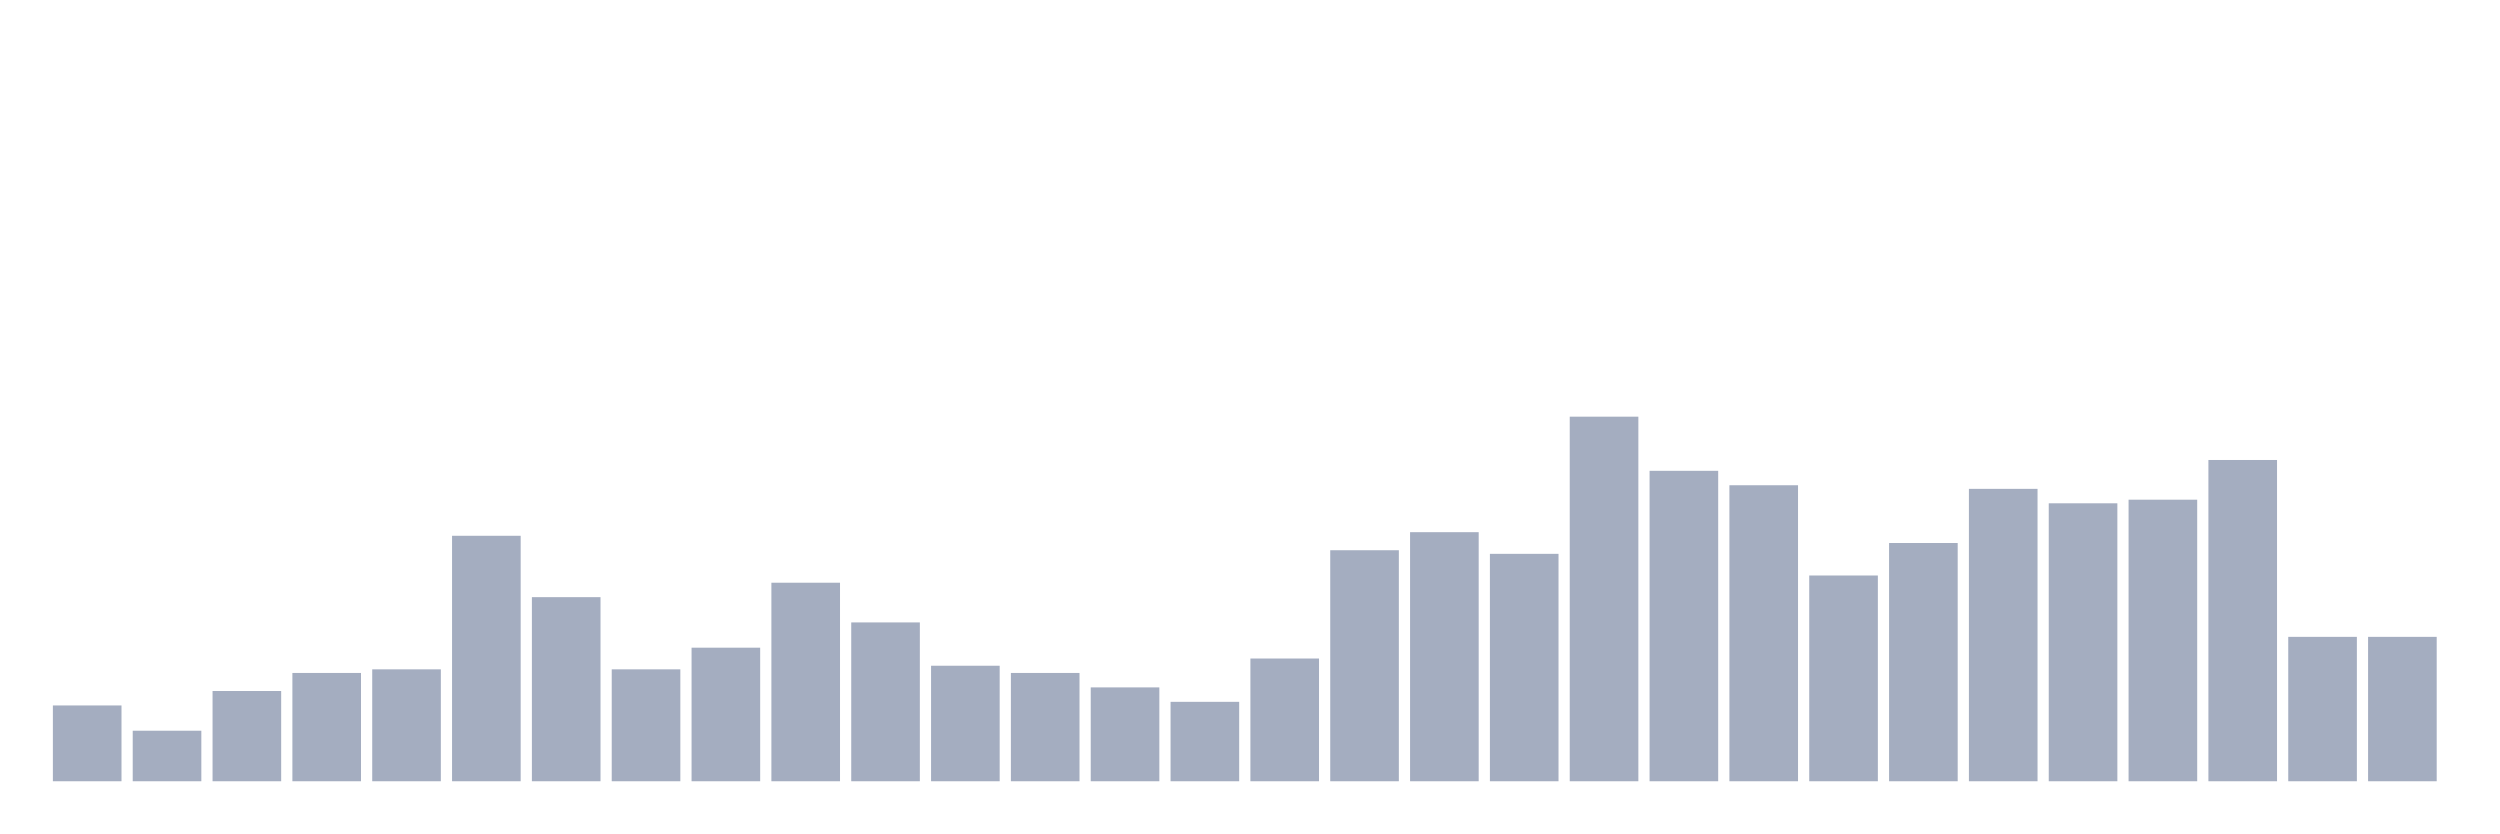
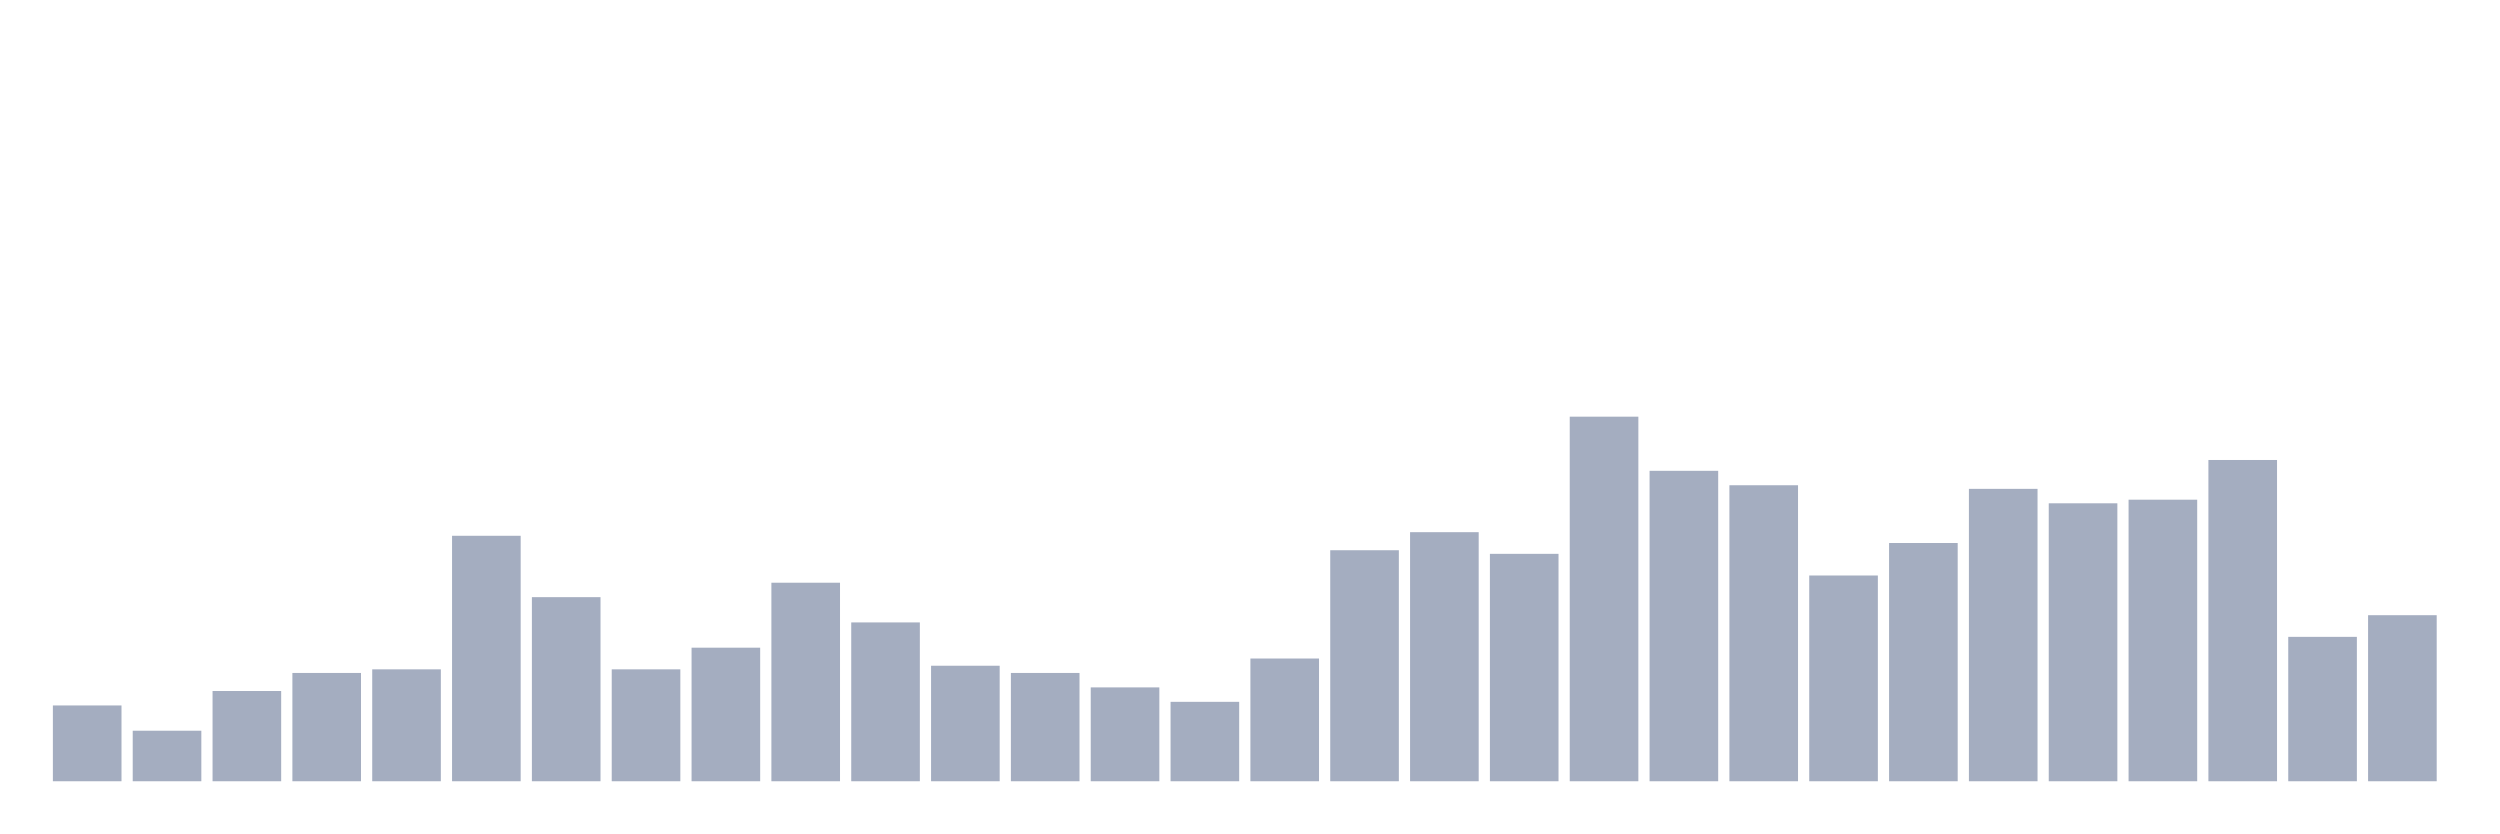
<svg xmlns="http://www.w3.org/2000/svg" viewBox="0 0 480 160">
  <g transform="translate(10,10)">
    <rect class="bar" x="0.153" width="13.175" y="125.446" height="14.554" fill="rgb(164,173,192)" />
    <rect class="bar" x="15.482" width="13.175" y="130.297" height="9.703" fill="rgb(164,173,192)" />
    <rect class="bar" x="30.81" width="13.175" y="122.673" height="17.327" fill="rgb(164,173,192)" />
    <rect class="bar" x="46.138" width="13.175" y="119.208" height="20.792" fill="rgb(164,173,192)" />
    <rect class="bar" x="61.466" width="13.175" y="118.515" height="21.485" fill="rgb(164,173,192)" />
    <rect class="bar" x="76.794" width="13.175" y="92.871" height="47.129" fill="rgb(164,173,192)" />
    <rect class="bar" x="92.123" width="13.175" y="104.653" height="35.347" fill="rgb(164,173,192)" />
    <rect class="bar" x="107.451" width="13.175" y="118.515" height="21.485" fill="rgb(164,173,192)" />
    <rect class="bar" x="122.779" width="13.175" y="114.356" height="25.644" fill="rgb(164,173,192)" />
    <rect class="bar" x="138.107" width="13.175" y="101.881" height="38.119" fill="rgb(164,173,192)" />
    <rect class="bar" x="153.436" width="13.175" y="109.505" height="30.495" fill="rgb(164,173,192)" />
    <rect class="bar" x="168.764" width="13.175" y="117.822" height="22.178" fill="rgb(164,173,192)" />
    <rect class="bar" x="184.092" width="13.175" y="119.208" height="20.792" fill="rgb(164,173,192)" />
    <rect class="bar" x="199.42" width="13.175" y="121.98" height="18.02" fill="rgb(164,173,192)" />
    <rect class="bar" x="214.748" width="13.175" y="124.752" height="15.248" fill="rgb(164,173,192)" />
    <rect class="bar" x="230.077" width="13.175" y="116.436" height="23.564" fill="rgb(164,173,192)" />
    <rect class="bar" x="245.405" width="13.175" y="95.644" height="44.356" fill="rgb(164,173,192)" />
    <rect class="bar" x="260.733" width="13.175" y="92.178" height="47.822" fill="rgb(164,173,192)" />
    <rect class="bar" x="276.061" width="13.175" y="96.337" height="43.663" fill="rgb(164,173,192)" />
    <rect class="bar" x="291.39" width="13.175" y="70" height="70" fill="rgb(164,173,192)" />
    <rect class="bar" x="306.718" width="13.175" y="80.396" height="59.604" fill="rgb(164,173,192)" />
    <rect class="bar" x="322.046" width="13.175" y="83.168" height="56.832" fill="rgb(164,173,192)" />
    <rect class="bar" x="337.374" width="13.175" y="100.495" height="39.505" fill="rgb(164,173,192)" />
    <rect class="bar" x="352.702" width="13.175" y="94.257" height="45.743" fill="rgb(164,173,192)" />
    <rect class="bar" x="368.031" width="13.175" y="83.861" height="56.139" fill="rgb(164,173,192)" />
    <rect class="bar" x="383.359" width="13.175" y="86.634" height="53.366" fill="rgb(164,173,192)" />
    <rect class="bar" x="398.687" width="13.175" y="85.941" height="54.059" fill="rgb(164,173,192)" />
    <rect class="bar" x="414.015" width="13.175" y="78.317" height="61.683" fill="rgb(164,173,192)" />
    <rect class="bar" x="429.344" width="13.175" y="112.277" height="27.723" fill="rgb(164,173,192)" />
-     <rect class="bar" x="444.672" width="13.175" y="112.277" height="27.723" fill="rgb(164,173,192)" />
+     <rect class="bar" x="444.672" width="13.175" y="108.119" height="31.881" fill="rgb(164,173,192)" />
  </g>
</svg>
